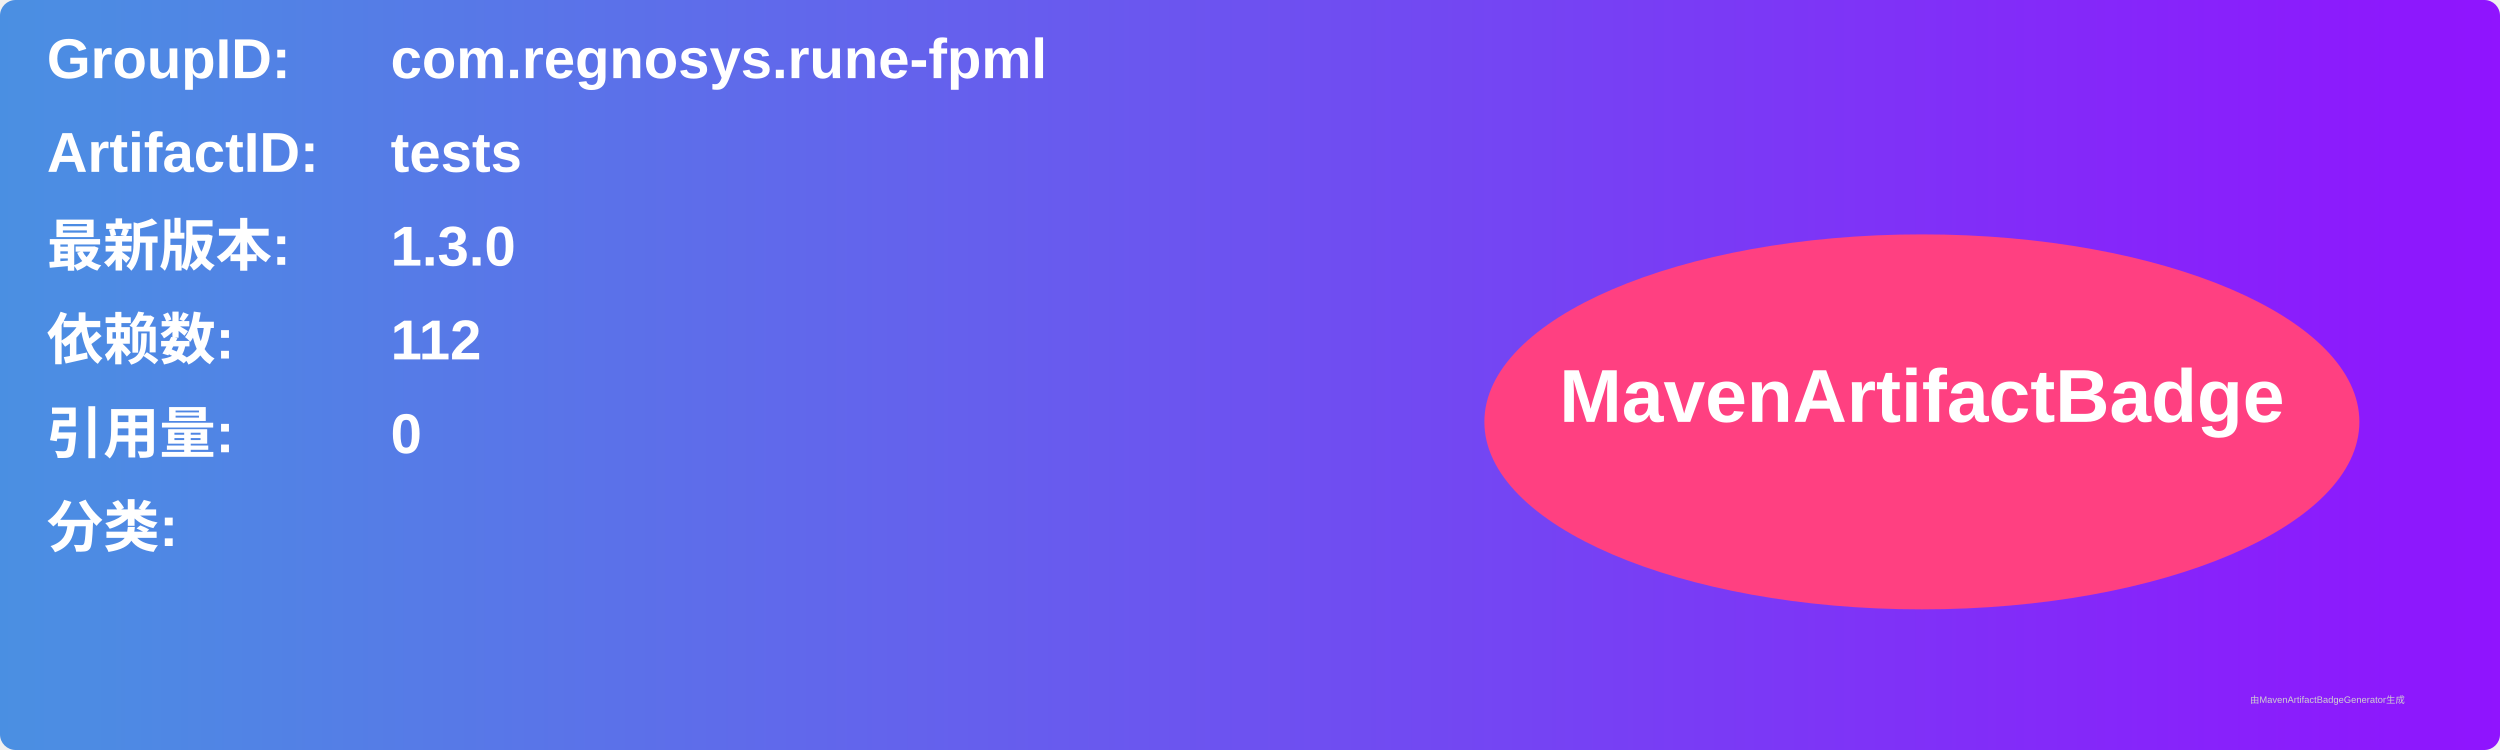
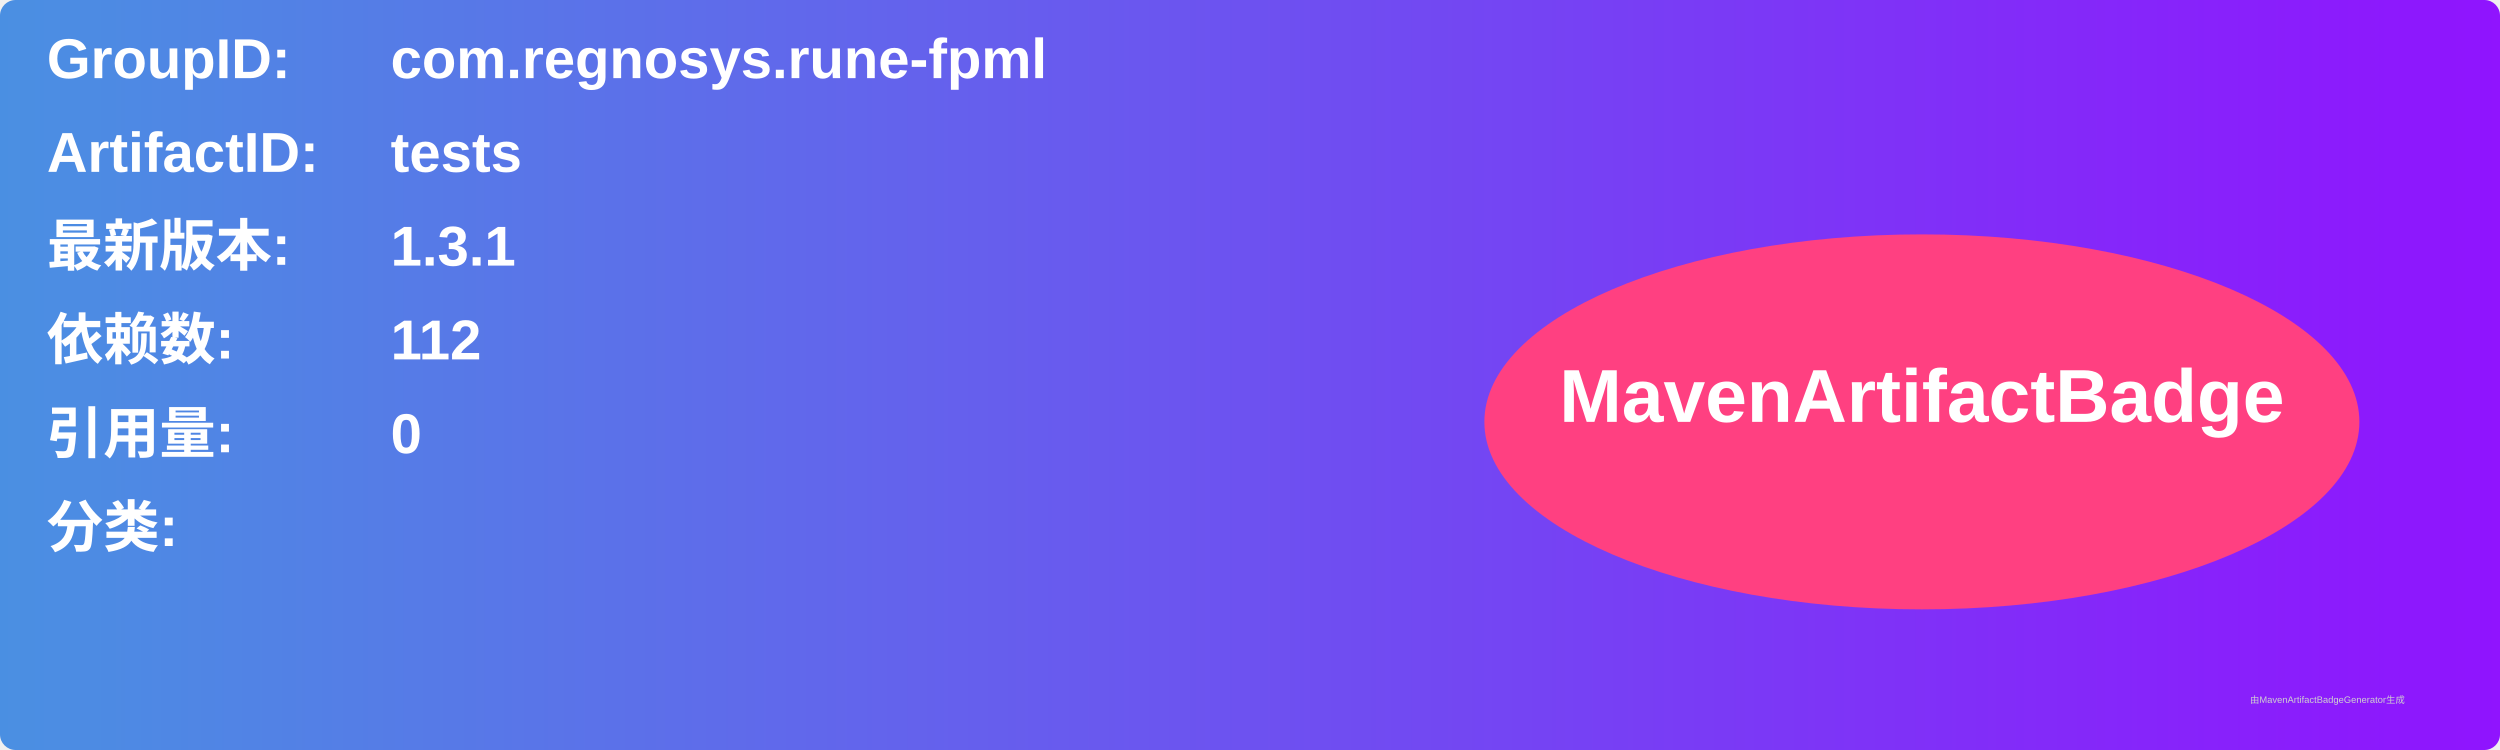
<svg xmlns="http://www.w3.org/2000/svg" width="800" height="240" viewBox="0 0 800 240">
  <linearGradient id="grad" x1="0%" y1="0%" x2="100%" y2="0%">
    <stop offset="0%" stop-color="#4a90e2" />
    <stop offset="100%" stop-color="#9013fe" />
  </linearGradient>
  <rect width="100%" height="100%" rx="5" ry="5" fill="url(#grad)" />
  <g transform="translate(15, 15)">
    <text x="0" y="10" font-family="Arial" font-size="18" fill="white" font-weight="bold" width="260">GroupID:</text>
    <text x="110" y="10" font-family="Arial" font-size="18" fill="white" font-weight="bold" width="460">com.regnosys.rune-fpml</text>
    <text x="0" y="40" font-family="Arial" font-size="18" fill="white" font-weight="bold" width="260">ArtifactID:</text>
    <text x="110" y="40" font-family="Arial" font-size="18" fill="white" font-weight="bold" width="460">tests</text>
    <text x="0" y="70" font-family="Arial" font-size="18" fill="white" font-weight="bold">最新版本:</text>
    <text x="110" y="70" font-family="Arial" font-size="18" fill="white" font-weight="bold">
-       <tspan font-weight="bold">1.3.0</tspan>
+       <tspan font-weight="bold">1.3.1</tspan>
    </text>
    <text x="0" y="100" font-family="Arial" font-size="18" fill="white" font-weight="bold">依赖数: </text>
    <text x="110" y="100" font-family="Arial" font-size="18" fill="white">
      <tspan font-weight="bold">112</tspan>
    </text>
    <text x="0" y="130" font-family="Arial" font-size="18" fill="white" font-weight="bold">引用量: </text>
    <text x="110" y="130" font-family="Arial" font-size="18" fill="white">
      <tspan font-weight="bold">0</tspan>
    </text>
    <text x="0" y="160" font-family="Arial" font-size="18" fill="white" font-weight="bold">分类:</text>
    <text x="10" y="190" font-family="Arial" font-size="10" fill="white">
      <tspan font-weight="bold" />
    </text>
    <ellipse cx="600" cy="120" rx="140" ry="60" fill="#ff4081" />
    <text x="600" y="120" text-anchor="middle" font-family="Arial" font-size="24" fill="white" font-weight="bold">MavenArtifactBadge</text>
  </g>
  <text x="720" y="225" font-family="Arial" font-size="3" fill="#d0d0d0">由MavenArtifactBadgeGenerator生成</text>
</svg>
